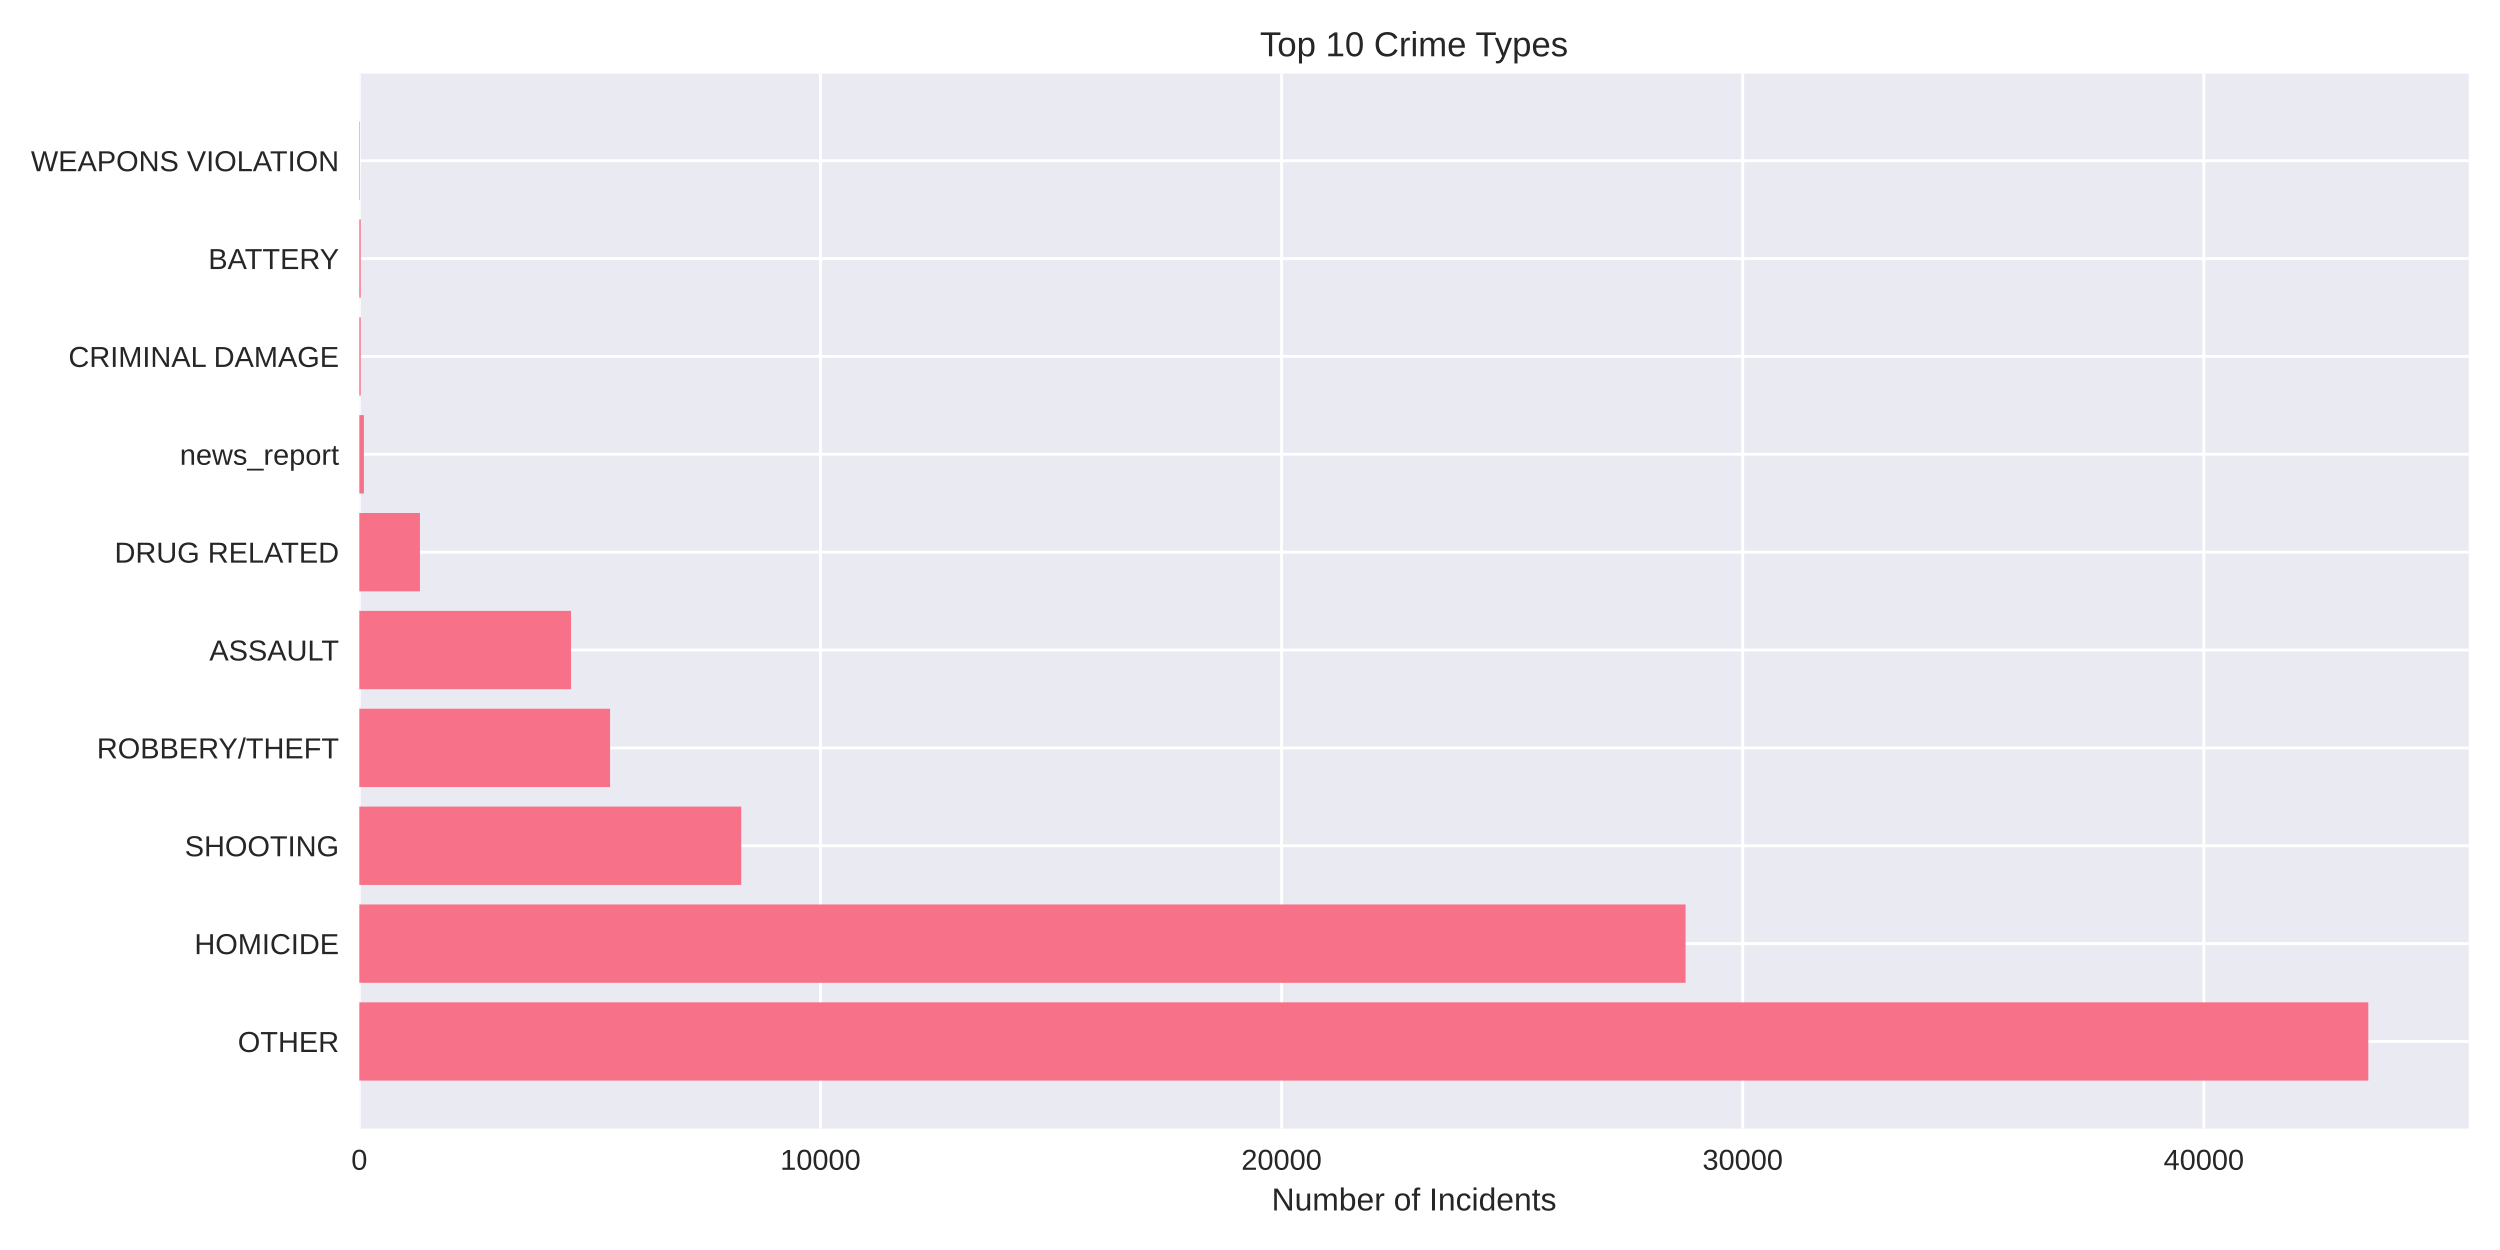
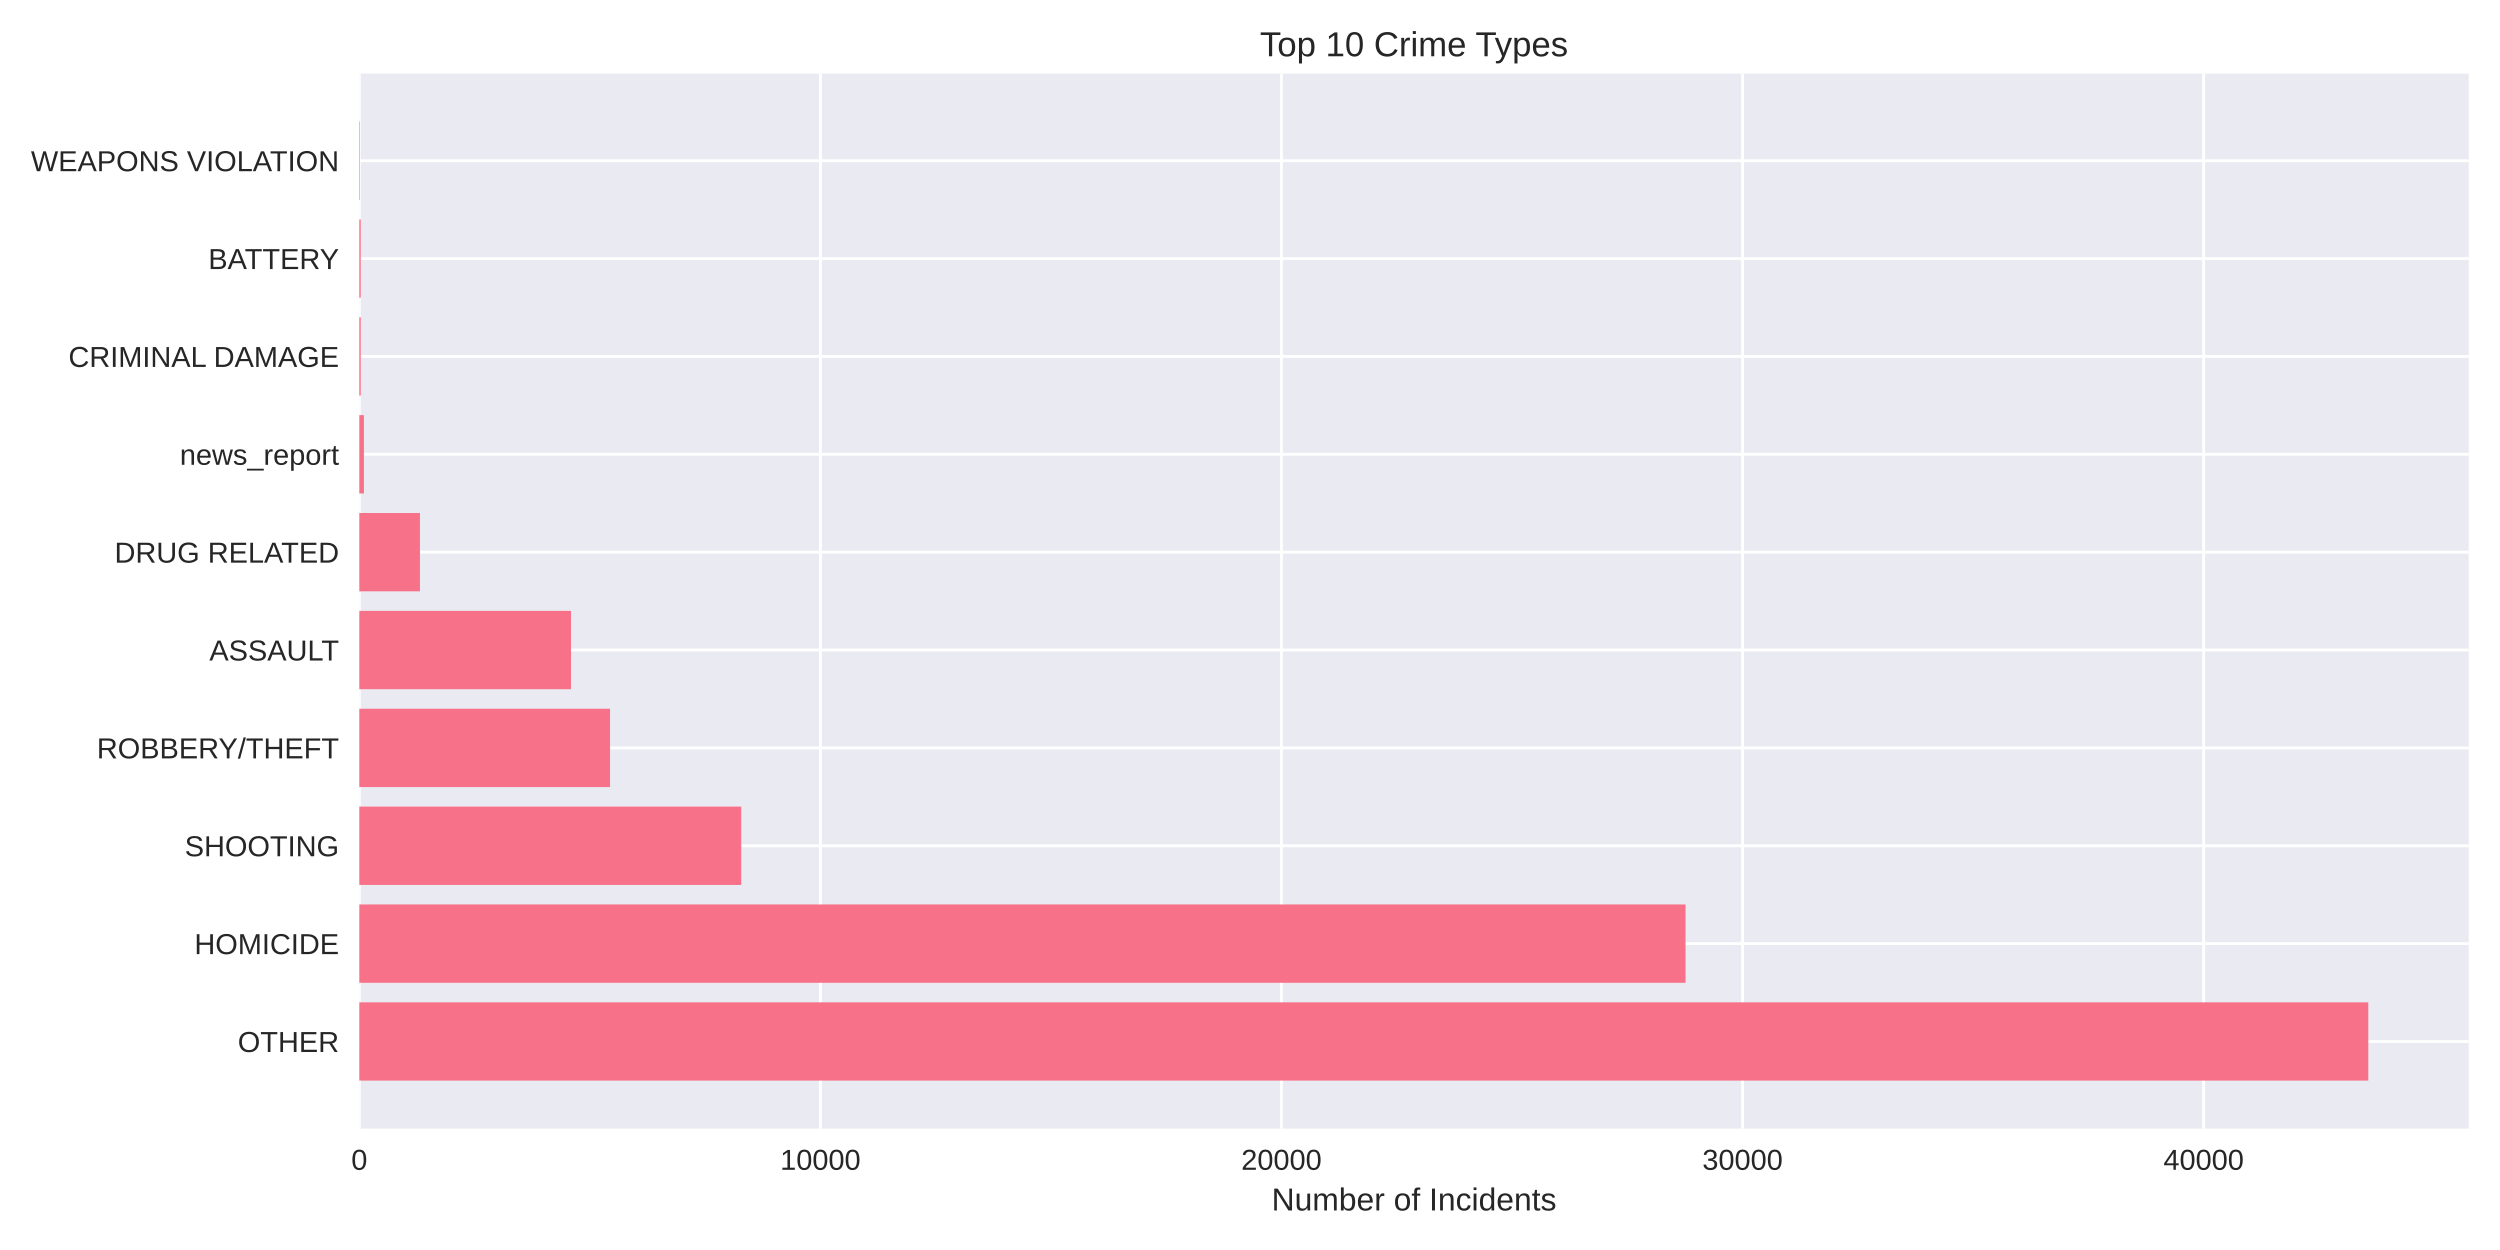
<svg xmlns="http://www.w3.org/2000/svg" width="864pt" height="432pt" viewBox="0 0 864 432" version="1.1">
  <defs>
    <style type="text/css">*{stroke-linejoin: round; stroke-linecap: butt}</style>
  </defs>
  <g id="figure_1">
    <g id="patch_1">
      <path d="M 0 432  L 864 432  L 864 0  L 0 0  z " style="fill: #ffffff" />
    </g>
    <g id="axes_1">
      <g id="patch_2">
        <path d="M 124.18 390.04  L 853.2 390.04  L 853.2 25.44  L 124.18 25.44  z " style="fill: #eaeaf2" />
      </g>
      <g id="matplotlib.axis_1">
        <g id="xtick_1">
          <g id="line2d_1">
-             <path d="M 124.18 390.04  L 124.18 25.44  " clip-path="url(#p847c154a71)" style="fill: none; stroke: #ffffff; stroke-linecap: round" />
+             <path d="M 124.18 390.04  L 124.18 25.44  " clip-path="url(#p3e16a57eb3)" style="fill: none; stroke: #ffffff; stroke-linecap: round" />
          </g>
          <g id="line2d_2" />
          <g id="text_1">
            <text style="fill: #262626; font: 10px 'Arial', 'Liberation Sans', 'DejaVu Sans', 'Bitstream Vera Sans', sans-serif; text-anchor: middle" x="124.18" y="404.287" transform="rotate(-0 124.18 404.2869)">0</text>
          </g>
        </g>
        <g id="xtick_2">
          <g id="line2d_3">
-             <path d="M 283.545 390.04  L 283.545 25.44  " clip-path="url(#p847c154a71)" style="fill: none; stroke: #ffffff; stroke-linecap: round" />
+             <path d="M 283.53 390.04  L 283.53 25.44  " clip-path="url(#p3e16a57eb3)" style="fill: none; stroke: #ffffff; stroke-linecap: round" />
          </g>
          <g id="line2d_4" />
          <g id="text_2">
-             <text style="fill: #262626; font: 10px 'Arial', 'Liberation Sans', 'DejaVu Sans', 'Bitstream Vera Sans', sans-serif; text-anchor: middle" x="283.545" y="404.287" transform="rotate(-0 283.5448 404.2869)">10000</text>
+             <text style="fill: #262626; font: 10px 'Arial', 'Liberation Sans', 'DejaVu Sans', 'Bitstream Vera Sans', sans-serif; text-anchor: middle" x="283.53" y="404.287" transform="rotate(-0 283.5302 404.2869)">10000</text>
          </g>
        </g>
        <g id="xtick_3">
          <g id="line2d_5">
-             <path d="M 442.91 390.04  L 442.91 25.44  " clip-path="url(#p847c154a71)" style="fill: none; stroke: #ffffff; stroke-linecap: round" />
+             <path d="M 442.88 390.04  L 442.88 25.44  " clip-path="url(#p3e16a57eb3)" style="fill: none; stroke: #ffffff; stroke-linecap: round" />
          </g>
          <g id="line2d_6" />
          <g id="text_3">
-             <text style="fill: #262626; font: 10px 'Arial', 'Liberation Sans', 'DejaVu Sans', 'Bitstream Vera Sans', sans-serif; text-anchor: middle" x="442.91" y="404.287" transform="rotate(-0 442.9097 404.2869)">20000</text>
+             <text style="fill: #262626; font: 10px 'Arial', 'Liberation Sans', 'DejaVu Sans', 'Bitstream Vera Sans', sans-serif; text-anchor: middle" x="442.88" y="404.287" transform="rotate(-0 442.8804 404.2869)">20000</text>
          </g>
        </g>
        <g id="xtick_4">
          <g id="line2d_7">
-             <path d="M 602.274 390.04  L 602.274 25.44  " clip-path="url(#p847c154a71)" style="fill: none; stroke: #ffffff; stroke-linecap: round" />
+             <path d="M 602.231 390.04  L 602.231 25.44  " clip-path="url(#p3e16a57eb3)" style="fill: none; stroke: #ffffff; stroke-linecap: round" />
          </g>
          <g id="line2d_8" />
          <g id="text_4">
-             <text style="fill: #262626; font: 10px 'Arial', 'Liberation Sans', 'DejaVu Sans', 'Bitstream Vera Sans', sans-serif; text-anchor: middle" x="602.274" y="404.287" transform="rotate(-0 602.2745 404.2869)">30000</text>
+             <text style="fill: #262626; font: 10px 'Arial', 'Liberation Sans', 'DejaVu Sans', 'Bitstream Vera Sans', sans-serif; text-anchor: middle" x="602.231" y="404.287" transform="rotate(-0 602.2306 404.2869)">30000</text>
          </g>
        </g>
        <g id="xtick_5">
          <g id="line2d_9">
-             <path d="M 761.639 390.04  L 761.639 25.44  " clip-path="url(#p847c154a71)" style="fill: none; stroke: #ffffff; stroke-linecap: round" />
+             <path d="M 761.581 390.04  L 761.581 25.44  " clip-path="url(#p3e16a57eb3)" style="fill: none; stroke: #ffffff; stroke-linecap: round" />
          </g>
          <g id="line2d_10" />
          <g id="text_5">
-             <text style="fill: #262626; font: 10px 'Arial', 'Liberation Sans', 'DejaVu Sans', 'Bitstream Vera Sans', sans-serif; text-anchor: middle" x="761.639" y="404.287" transform="rotate(-0 761.6393 404.2869)">40000</text>
+             <text style="fill: #262626; font: 10px 'Arial', 'Liberation Sans', 'DejaVu Sans', 'Bitstream Vera Sans', sans-serif; text-anchor: middle" x="761.581" y="404.287" transform="rotate(-0 761.5808 404.2869)">40000</text>
          </g>
        </g>
        <g id="text_6">
          <text style="fill: #262626; font: 11px 'Arial', 'Liberation Sans', 'DejaVu Sans', 'Bitstream Vera Sans', sans-serif; text-anchor: middle" x="488.69" y="418.333" transform="rotate(-0 488.69 418.3334)">Number of Incidents</text>
        </g>
      </g>
      <g id="matplotlib.axis_2">
        <g id="ytick_1">
          <g id="line2d_11">
-             <path d="M 124.18 359.939  L 853.2 359.939  " clip-path="url(#p847c154a71)" style="fill: none; stroke: #ffffff; stroke-linecap: round" />
+             <path d="M 124.18 359.939  L 853.2 359.939  " clip-path="url(#p3e16a57eb3)" style="fill: none; stroke: #ffffff; stroke-linecap: round" />
          </g>
          <g id="line2d_12" />
          <g id="text_7">
            <text style="fill: #262626; font: 10px 'Arial', 'Liberation Sans', 'DejaVu Sans', 'Bitstream Vera Sans', sans-serif; text-anchor: end" x="117.18" y="363.562" transform="rotate(-0 117.18 363.562)">OTHER</text>
          </g>
        </g>
        <g id="ytick_2">
          <g id="line2d_13">
-             <path d="M 124.18 326.117  L 853.2 326.117  " clip-path="url(#p847c154a71)" style="fill: none; stroke: #ffffff; stroke-linecap: round" />
+             <path d="M 124.18 326.117  L 853.2 326.117  " clip-path="url(#p3e16a57eb3)" style="fill: none; stroke: #ffffff; stroke-linecap: round" />
          </g>
          <g id="line2d_14" />
          <g id="text_8">
            <text style="fill: #262626; font: 10px 'Arial', 'Liberation Sans', 'DejaVu Sans', 'Bitstream Vera Sans', sans-serif; text-anchor: end" x="117.18" y="329.74" transform="rotate(-0 117.18 329.7401)">HOMICIDE</text>
          </g>
        </g>
        <g id="ytick_3">
          <g id="line2d_15">
-             <path d="M 124.18 292.295  L 853.2 292.295  " clip-path="url(#p847c154a71)" style="fill: none; stroke: #ffffff; stroke-linecap: round" />
+             <path d="M 124.18 292.295  L 853.2 292.295  " clip-path="url(#p3e16a57eb3)" style="fill: none; stroke: #ffffff; stroke-linecap: round" />
          </g>
          <g id="line2d_16" />
          <g id="text_9">
            <text style="fill: #262626; font: 10px 'Arial', 'Liberation Sans', 'DejaVu Sans', 'Bitstream Vera Sans', sans-serif; text-anchor: end" x="117.18" y="295.918" transform="rotate(-0 117.18 295.9182)">SHOOTING</text>
          </g>
        </g>
        <g id="ytick_4">
          <g id="line2d_17">
-             <path d="M 124.18 258.473  L 853.2 258.473  " clip-path="url(#p847c154a71)" style="fill: none; stroke: #ffffff; stroke-linecap: round" />
+             <path d="M 124.18 258.473  L 853.2 258.473  " clip-path="url(#p3e16a57eb3)" style="fill: none; stroke: #ffffff; stroke-linecap: round" />
          </g>
          <g id="line2d_18" />
          <g id="text_10">
            <text style="fill: #262626; font: 10px 'Arial', 'Liberation Sans', 'DejaVu Sans', 'Bitstream Vera Sans', sans-serif; text-anchor: end" x="117.18" y="262.096" transform="rotate(-0 117.18 262.0963)">ROBBERY/THEFT</text>
          </g>
        </g>
        <g id="ytick_5">
          <g id="line2d_19">
-             <path d="M 124.18 224.651  L 853.2 224.651  " clip-path="url(#p847c154a71)" style="fill: none; stroke: #ffffff; stroke-linecap: round" />
+             <path d="M 124.18 224.651  L 853.2 224.651  " clip-path="url(#p3e16a57eb3)" style="fill: none; stroke: #ffffff; stroke-linecap: round" />
          </g>
          <g id="line2d_20" />
          <g id="text_11">
            <text style="fill: #262626; font: 10px 'Arial', 'Liberation Sans', 'DejaVu Sans', 'Bitstream Vera Sans', sans-serif; text-anchor: end" x="117.18" y="228.274" transform="rotate(-0 117.18 228.2744)">ASSAULT</text>
          </g>
        </g>
        <g id="ytick_6">
          <g id="line2d_21">
-             <path d="M 124.18 190.829  L 853.2 190.829  " clip-path="url(#p847c154a71)" style="fill: none; stroke: #ffffff; stroke-linecap: round" />
+             <path d="M 124.18 190.829  L 853.2 190.829  " clip-path="url(#p3e16a57eb3)" style="fill: none; stroke: #ffffff; stroke-linecap: round" />
          </g>
          <g id="line2d_22" />
          <g id="text_12">
            <text style="fill: #262626; font: 10px 'Arial', 'Liberation Sans', 'DejaVu Sans', 'Bitstream Vera Sans', sans-serif; text-anchor: end" x="117.18" y="194.452" transform="rotate(-0 117.18 194.4525)">DRUG RELATED</text>
          </g>
        </g>
        <g id="ytick_7">
          <g id="line2d_23">
-             <path d="M 124.18 157.007  L 853.2 157.007  " clip-path="url(#p847c154a71)" style="fill: none; stroke: #ffffff; stroke-linecap: round" />
+             <path d="M 124.18 157.007  L 853.2 157.007  " clip-path="url(#p3e16a57eb3)" style="fill: none; stroke: #ffffff; stroke-linecap: round" />
          </g>
          <g id="line2d_24" />
          <g id="text_13">
            <text style="fill: #262626; font: 10px 'Arial', 'Liberation Sans', 'DejaVu Sans', 'Bitstream Vera Sans', sans-serif; text-anchor: end" x="117.18" y="160.631" transform="rotate(-0 117.18 160.6306)">news_report</text>
          </g>
        </g>
        <g id="ytick_8">
          <g id="line2d_25">
-             <path d="M 124.18 123.185  L 853.2 123.185  " clip-path="url(#p847c154a71)" style="fill: none; stroke: #ffffff; stroke-linecap: round" />
+             <path d="M 124.18 123.185  L 853.2 123.185  " clip-path="url(#p3e16a57eb3)" style="fill: none; stroke: #ffffff; stroke-linecap: round" />
          </g>
          <g id="line2d_26" />
          <g id="text_14">
            <text style="fill: #262626; font: 10px 'Arial', 'Liberation Sans', 'DejaVu Sans', 'Bitstream Vera Sans', sans-serif; text-anchor: end" x="117.18" y="126.809" transform="rotate(-0 117.18 126.8087)">CRIMINAL DAMAGE</text>
          </g>
        </g>
        <g id="ytick_9">
          <g id="line2d_27">
-             <path d="M 124.18 89.363  L 853.2 89.363  " clip-path="url(#p847c154a71)" style="fill: none; stroke: #ffffff; stroke-linecap: round" />
+             <path d="M 124.18 89.363  L 853.2 89.363  " clip-path="url(#p3e16a57eb3)" style="fill: none; stroke: #ffffff; stroke-linecap: round" />
          </g>
          <g id="line2d_28" />
          <g id="text_15">
            <text style="fill: #262626; font: 10px 'Arial', 'Liberation Sans', 'DejaVu Sans', 'Bitstream Vera Sans', sans-serif; text-anchor: end" x="117.18" y="92.987" transform="rotate(-0 117.18 92.98681)">BATTERY</text>
          </g>
        </g>
        <g id="ytick_10">
          <g id="line2d_29">
-             <path d="M 124.18 55.541  L 853.2 55.541  " clip-path="url(#p847c154a71)" style="fill: none; stroke: #ffffff; stroke-linecap: round" />
+             <path d="M 124.18 55.541  L 853.2 55.541  " clip-path="url(#p3e16a57eb3)" style="fill: none; stroke: #ffffff; stroke-linecap: round" />
          </g>
          <g id="line2d_30" />
          <g id="text_16">
            <text style="fill: #262626; font: 10px 'Arial', 'Liberation Sans', 'DejaVu Sans', 'Bitstream Vera Sans', sans-serif; text-anchor: end" x="117.18" y="59.165" transform="rotate(-0 117.18 59.16492)">WEAPONS VIOLATION</text>
          </g>
        </g>
      </g>
      <g id="patch_3">
-         <path d="M 124.18 373.467  L 818.485 373.467  L 818.485 346.41  L 124.18 346.41  z " clip-path="url(#p847c154a71)" style="fill: #f77189" />
+         <path d="M 124.18 373.467  L 818.485 373.467  L 818.485 346.41  L 124.18 346.41  z " clip-path="url(#p3e16a57eb3)" style="fill: #f77189" />
      </g>
      <g id="patch_4">
-         <path d="M 124.18 339.645  L 582.529 339.645  L 582.529 312.588  L 124.18 312.588  z " clip-path="url(#p847c154a71)" style="fill: #f77189" />
+         <path d="M 124.18 339.645  L 582.519 339.645  L 582.519 312.588  L 124.18 312.588  z " clip-path="url(#p3e16a57eb3)" style="fill: #f77189" />
      </g>
      <g id="patch_5">
-         <path d="M 124.18 305.823  L 256.166 305.823  L 256.166 278.766  L 124.18 278.766  z " clip-path="url(#p847c154a71)" style="fill: #f77189" />
+         <path d="M 124.18 305.823  L 256.17 305.823  L 256.17 278.766  L 124.18 278.766  z " clip-path="url(#p3e16a57eb3)" style="fill: #f77189" />
      </g>
      <g id="patch_6">
-         <path d="M 124.18 272.002  L 210.843 272.002  L 210.843 244.944  L 124.18 244.944  z " clip-path="url(#p847c154a71)" style="fill: #f77189" />
+         <path d="M 124.18 272.002  L 210.835 272.002  L 210.835 244.944  L 124.18 244.944  z " clip-path="url(#p3e16a57eb3)" style="fill: #f77189" />
      </g>
      <g id="patch_7">
-         <path d="M 124.18 238.18  L 197.344 238.18  L 197.344 211.122  L 124.18 211.122  z " clip-path="url(#p847c154a71)" style="fill: #f77189" />
+         <path d="M 124.18 238.18  L 197.338 238.18  L 197.338 211.122  L 124.18 211.122  z " clip-path="url(#p3e16a57eb3)" style="fill: #f77189" />
      </g>
      <g id="patch_8">
-         <path d="M 124.18 204.358  L 145.136 204.358  L 145.136 177.3  L 124.18 177.3  z " clip-path="url(#p847c154a71)" style="fill: #f77189" />
+         <path d="M 124.18 204.358  L 145.135 204.358  L 145.135 177.3  L 124.18 177.3  z " clip-path="url(#p3e16a57eb3)" style="fill: #f77189" />
      </g>
      <g id="patch_9">
-         <path d="M 124.18 170.536  L 125.774 170.536  L 125.774 143.478  L 124.18 143.478  z " clip-path="url(#p847c154a71)" style="fill: #f77189" />
+         <path d="M 124.18 170.536  L 125.774 170.536  L 125.774 143.478  L 124.18 143.478  z " clip-path="url(#p3e16a57eb3)" style="fill: #f77189" />
      </g>
      <g id="patch_10">
-         <path d="M 124.18 136.714  L 124.674 136.714  L 124.674 109.657  L 124.18 109.657  z " clip-path="url(#p847c154a71)" style="fill: #f77189" />
+         <path d="M 124.18 136.714  L 124.674 136.714  L 124.674 109.657  L 124.18 109.657  z " clip-path="url(#p3e16a57eb3)" style="fill: #f77189" />
      </g>
      <g id="patch_11">
-         <path d="M 124.18 102.892  L 124.674 102.892  L 124.674 75.835  L 124.18 75.835  z " clip-path="url(#p847c154a71)" style="fill: #f77189" />
+         <path d="M 124.18 102.892  L 124.674 102.892  L 124.674 75.835  L 124.18 75.835  z " clip-path="url(#p3e16a57eb3)" style="fill: #f77189" />
      </g>
      <g id="patch_12">
-         <path d="M 124.18 69.07  L 124.355 69.07  L 124.355 42.013  L 124.18 42.013  z " clip-path="url(#p847c154a71)" style="fill: #f77189" />
+         <path d="M 124.18 69.07  L 124.355 69.07  L 124.355 42.013  L 124.18 42.013  z " clip-path="url(#p3e16a57eb3)" style="fill: #f77189" />
      </g>
      <g id="patch_13">
        <path d="M 124.18 390.04  L 124.18 25.44  " style="fill: none" />
      </g>
      <g id="patch_14">
        <path d="M 853.2 390.04  L 853.2 25.44  " style="fill: none" />
      </g>
      <g id="patch_15">
        <path d="M 124.18 390.04  L 853.2 390.04  " style="fill: none" />
      </g>
      <g id="patch_16">
        <path d="M 124.18 25.44  L 853.2 25.44  " style="fill: none" />
      </g>
      <g id="text_17">
        <text style="fill: #262626; font: 12px 'Arial', 'Liberation Sans', 'DejaVu Sans', 'Bitstream Vera Sans', sans-serif; text-anchor: middle" x="488.69" y="19.44" transform="rotate(-0 488.69 19.44)">Top 10 Crime Types</text>
      </g>
    </g>
  </g>
  <defs>
-     <clipPath id="p847c154a71">
+     <clipPath id="p3e16a57eb3">
      <rect x="124.18" y="25.44" width="729.02" height="364.6" />
    </clipPath>
  </defs>
</svg>
